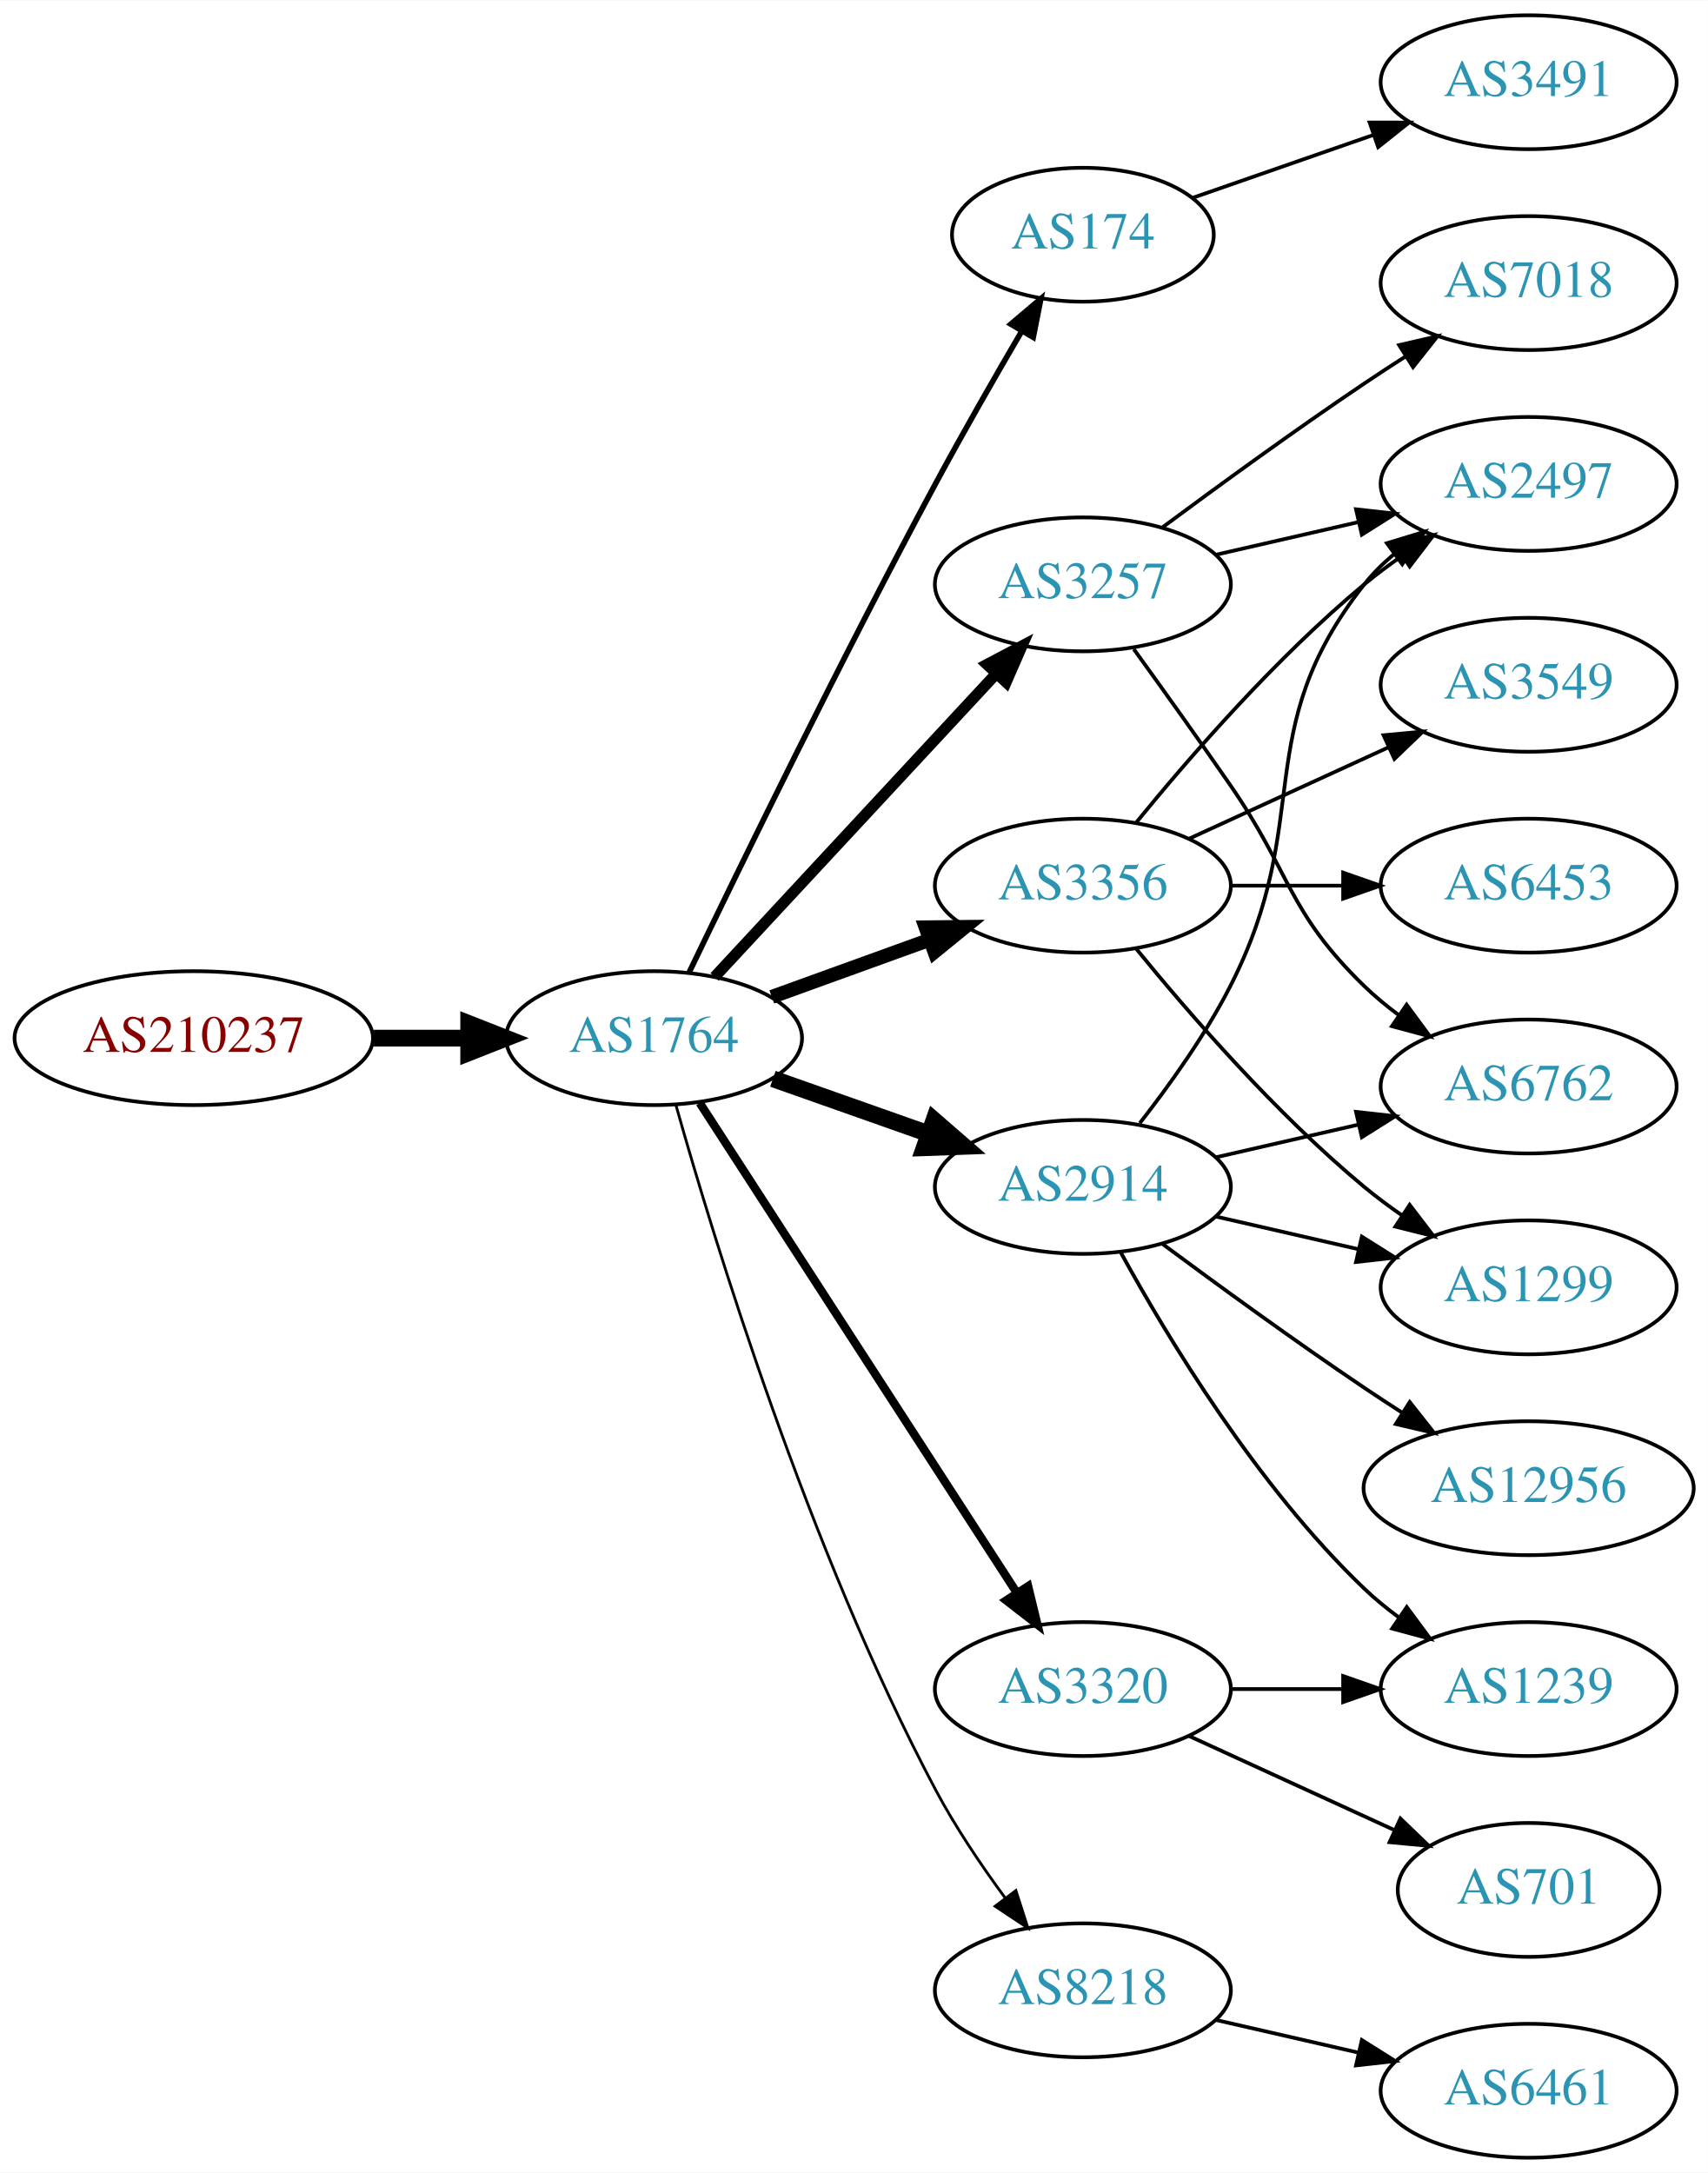
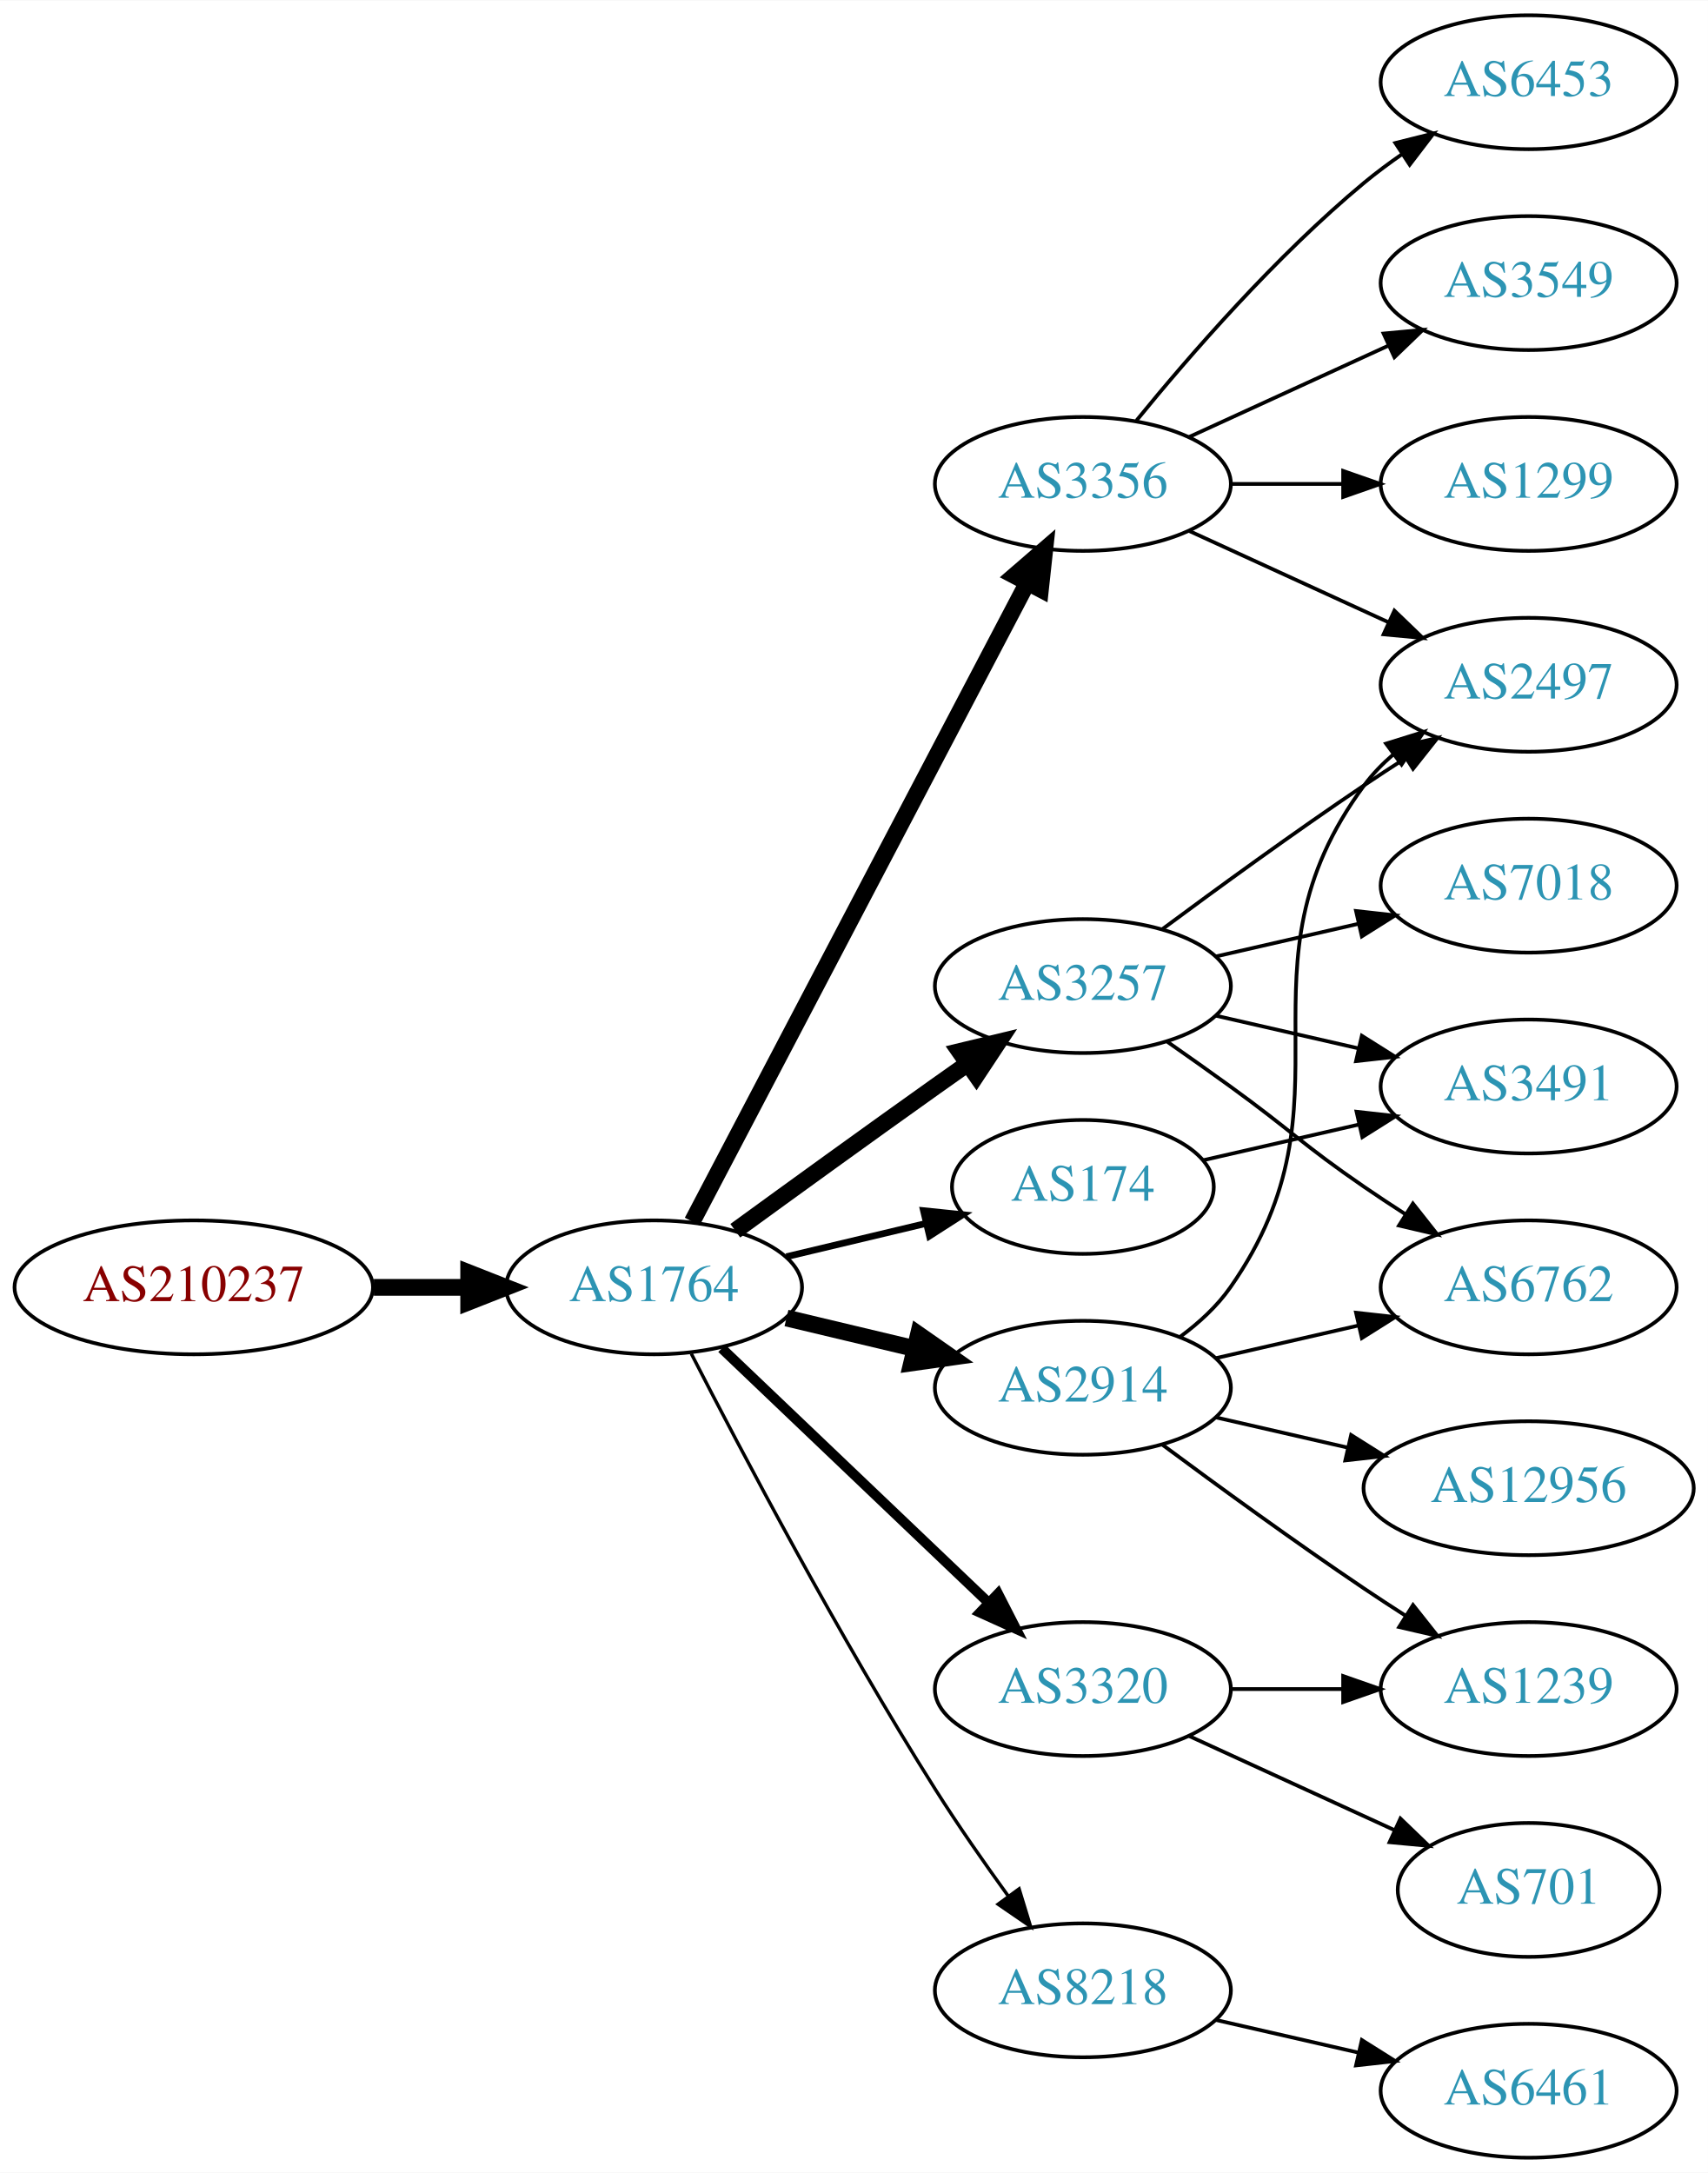
<svg xmlns="http://www.w3.org/2000/svg" xmlns:xlink="http://www.w3.org/1999/xlink" width="459pt" height="584pt" viewBox="0.00 0.00 459.17 584.00">
  <g id="graph0" class="graph" transform="scale(1 1) rotate(0) translate(4 580)">
    <polygon fill="white" stroke="none" points="-4,4 -4,-580 455.17,-580 455.17,4 -4,4" />
    <g id="node1" class="node">
      <g id="a_node1">
        <a xlink:href="/asn/210237" xlink:title="AS210237 ~ WIENER LINIEN GmbH &amp; Co KG [AT]">
-           <ellipse fill="#ffffff" stroke="black" cx="48.096" cy="-301" rx="48.192" ry="18" />
-           <text text-anchor="middle" x="48.096" y="-297.3" font-family="Times,serif" font-size="14.00" fill="#880000">AS210237</text>
+           <ellipse fill="#ffffff" stroke="black" cx="48.096" cy="-234" rx="48.192" ry="18" />
+           <text text-anchor="middle" x="48.096" y="-230.3" font-family="Times,serif" font-size="14.00" fill="#880000">AS210237</text>
        </a>
      </g>
    </g>
    <g id="node2" class="node">
      <g id="a_node2">
        <a xlink:href="/asn/1764" xlink:title="AS1764 ~ NEXTLAYER-AS [AT]">
-           <ellipse fill="#ffffff" stroke="black" cx="171.838" cy="-301" rx="39.794" ry="18" />
-           <text text-anchor="middle" x="171.838" y="-297.3" font-family="Times,serif" font-size="14.00" fill="#2c94b3">AS1764</text>
+           <ellipse fill="#ffffff" stroke="black" cx="171.838" cy="-234" rx="39.794" ry="18" />
+           <text text-anchor="middle" x="171.838" y="-230.3" font-family="Times,serif" font-size="14.00" fill="#2c94b3">AS1764</text>
        </a>
      </g>
    </g>
    <g id="edge1" class="edge">
-       <path fill="none" stroke="black" stroke-width="4.5" d="M96.513,-301C104.867,-301 113.577,-301 121.969,-301" />
-       <polygon fill="black" stroke="black" stroke-width="4.5" points="122.004,-304.938 132.004,-301 122.004,-297.063 122.004,-304.938" />
+       <path fill="none" stroke="black" stroke-width="4.5" d="M96.513,-234C104.867,-234 113.577,-234 121.969,-234" />
+       <polygon fill="black" stroke="black" stroke-width="4.5" points="122.004,-237.938 132.004,-234 122.004,-230.063 122.004,-237.938" />
    </g>
    <g id="node3" class="node">
      <g id="a_node3">
-         <a xlink:href="/asn/174" xlink:title="AS174 ~ Cogent Communications [US]">
-           <ellipse fill="#ffffff" stroke="black" cx="287.131" cy="-517" rx="35.194" ry="18" />
-           <text text-anchor="middle" x="287.131" y="-513.3" font-family="Times,serif" font-size="14.00" fill="#2c94b3">AS174</text>
+         <a xlink:href="/asn/3356" xlink:title="AS3356 ~ Level 3 Parent, LLC [US]">
+           <ellipse fill="#ffffff" stroke="black" cx="287.131" cy="-450" rx="39.794" ry="18" />
+           <text text-anchor="middle" x="287.131" y="-446.3" font-family="Times,serif" font-size="14.00" fill="#2c94b3">AS3356</text>
        </a>
      </g>
    </g>
    <g id="edge2" class="edge">
-       <path fill="none" stroke="black" stroke-width="1.5" d="M181.243,-318.605C194.728,-346.659 222.251,-403.124 247.484,-450 254.839,-463.662 263.427,-478.641 270.638,-490.964" />
-       <polygon fill="black" stroke="black" stroke-width="1.5" points="267.752,-492.961 275.84,-499.804 273.785,-489.411 267.752,-492.961" />
+       <path fill="none" stroke="black" stroke-width="4.5" d="M182.109,-251.676C201.951,-289.505 248.628,-378.499 272.115,-423.278" />
+       <polygon fill="black" stroke="black" stroke-width="4.5" points="268.759,-425.356 276.89,-432.383 275.732,-421.698 268.759,-425.356" />
    </g>
    <g id="node4" class="node">
      <g id="a_node4">
-         <a xlink:href="/asn/3257" xlink:title="AS3257 ~ GTT [DE]">
-           <ellipse fill="#ffffff" stroke="black" cx="287.131" cy="-423" rx="39.794" ry="18" />
-           <text text-anchor="middle" x="287.131" y="-419.3" font-family="Times,serif" font-size="14.00" fill="#2c94b3">AS3257</text>
+         <a xlink:href="/asn/2914" xlink:title="AS2914 ~ NTT America, Inc. [US]">
+           <ellipse fill="#ffffff" stroke="black" cx="287.131" cy="-207" rx="39.794" ry="18" />
+           <text text-anchor="middle" x="287.131" y="-203.3" font-family="Times,serif" font-size="14.00" fill="#2c94b3">AS2914</text>
        </a>
      </g>
    </g>
    <g id="edge3" class="edge">
-       <path fill="none" stroke="black" stroke-width="3" d="M188.117,-317.453C207.628,-338.464 241.536,-374.978 263.907,-399.068" />
-       <polygon fill="black" stroke="black" stroke-width="3" points="261.362,-401.472 270.732,-406.418 266.492,-396.708 261.362,-401.472" />
+       <path fill="none" stroke="black" stroke-width="4.5" d="M207.445,-225.752C218.316,-223.162 230.471,-220.265 241.913,-217.538" />
+       <polygon fill="black" stroke="black" stroke-width="4.5" points="242.921,-221.346 251.736,-215.197 241.095,-213.685 242.921,-221.346" />
    </g>
    <g id="node5" class="node">
      <g id="a_node5">
-         <a xlink:href="/asn/3356" xlink:title="AS3356 ~ Level 3 Parent, LLC [US]">
-           <ellipse fill="#ffffff" stroke="black" cx="287.131" cy="-342" rx="39.794" ry="18" />
-           <text text-anchor="middle" x="287.131" y="-338.3" font-family="Times,serif" font-size="14.00" fill="#2c94b3">AS3356</text>
+         <a xlink:href="/asn/3257" xlink:title="AS3257 ~ GTT [DE]">
+           <ellipse fill="#ffffff" stroke="black" cx="287.131" cy="-315" rx="39.794" ry="18" />
+           <text text-anchor="middle" x="287.131" y="-311.3" font-family="Times,serif" font-size="14.00" fill="#2c94b3">AS3257</text>
        </a>
      </g>
    </g>
    <g id="edge4" class="edge">
-       <path fill="none" stroke="black" stroke-width="3.75" d="M203.497,-312.095C216.469,-316.79 231.762,-322.324 245.643,-327.348" />
-       <polygon fill="black" stroke="black" stroke-width="3.75" points="244.853,-330.784 255.448,-330.896 247.236,-324.202 244.853,-330.784" />
+       <path fill="none" stroke="black" stroke-width="4.5" d="M193.686,-249.222C208.62,-260.091 229.234,-275.025 247.484,-288 250.305,-290.005 253.248,-292.085 256.196,-294.159" />
+       <polygon fill="black" stroke="black" stroke-width="4.5" points="253.972,-297.409 264.421,-299.926 258.493,-290.961 253.972,-297.409" />
    </g>
    <g id="node6" class="node">
      <g id="a_node6">
-         <a xlink:href="/asn/2914" xlink:title="AS2914 ~ NTT America, Inc. [US]">
-           <ellipse fill="#ffffff" stroke="black" cx="287.131" cy="-261" rx="39.794" ry="18" />
-           <text text-anchor="middle" x="287.131" y="-257.3" font-family="Times,serif" font-size="14.00" fill="#2c94b3">AS2914</text>
+         <a xlink:href="/asn/174" xlink:title="AS174 ~ Cogent Communications [US]">
+           <ellipse fill="#ffffff" stroke="black" cx="287.131" cy="-261" rx="35.194" ry="18" />
+           <text text-anchor="middle" x="287.131" y="-257.3" font-family="Times,serif" font-size="14.00" fill="#2c94b3">AS174</text>
        </a>
      </g>
    </g>
    <g id="edge5" class="edge">
-       <path fill="none" stroke="black" stroke-width="4.5" d="M203.796,-290.07C216.659,-285.528 231.765,-280.195 245.502,-275.345" />
-       <polygon fill="black" stroke="black" stroke-width="4.5" points="247.092,-278.959 255.211,-271.917 244.47,-271.533 247.092,-278.959" />
+       <path fill="none" stroke="black" stroke-width="1.8" d="M207.445,-242.248C219.24,-245.058 232.544,-248.229 244.812,-251.153" />
+       <polygon fill="black" stroke="black" stroke-width="1.8" points="244.278,-254.624 254.817,-253.537 245.901,-247.814 244.278,-254.624" />
    </g>
    <g id="node7" class="node">
      <g id="a_node7">
        <a xlink:href="/asn/8218" xlink:title="AS8218 ~ legacy Neotelecoms [FR]">
          <ellipse fill="#ffffff" stroke="black" cx="287.131" cy="-45" rx="39.794" ry="18" />
          <text text-anchor="middle" x="287.131" y="-41.3" font-family="Times,serif" font-size="14.00" fill="#2c94b3">AS8218</text>
        </a>
      </g>
    </g>
    <g id="edge6" class="edge">
-       <path fill="none" stroke="black" stroke-width="0.75" d="M177.715,-283.03C187.897,-246.899 213.33,-163.41 247.484,-99 252.805,-88.966 259.754,-78.658 266.29,-69.772" />
-       <polygon fill="black" stroke="black" stroke-width="0.75" points="269.121,-71.831 272.363,-61.745 263.539,-67.608 269.121,-71.831" />
+       <path fill="none" stroke="black" stroke-width="0.9" d="M181.864,-216.148C195.3,-189.945 221.75,-139.763 247.484,-99 253.547,-89.396 260.667,-79.187 267.133,-70.261" />
+       <polygon fill="black" stroke="black" stroke-width="0.9" points="269.984,-72.291 273.075,-62.157 264.339,-68.152 269.984,-72.291" />
    </g>
    <g id="node8" class="node">
      <g id="a_node8">
        <a xlink:href="/asn/3320" xlink:title="AS3320 ~ DTAG [DE]">
          <ellipse fill="#ffffff" stroke="black" cx="287.131" cy="-126" rx="39.794" ry="18" />
          <text text-anchor="middle" x="287.131" y="-122.3" font-family="Times,serif" font-size="14.00" fill="#2c94b3">AS3320</text>
        </a>
      </g>
    </g>
    <g id="edge7" class="edge">
-       <path fill="none" stroke="black" stroke-width="2.25" d="M184.115,-283.581C204.135,-252.657 245.972,-188.033 269.372,-151.887" />
-       <polygon fill="black" stroke="black" stroke-width="2.25" points="272.403,-153.646 274.899,-143.349 266.527,-149.841 272.403,-153.646" />
-     </g>
-     <g id="node18" class="node">
-       <g id="a_node18">
-         <a xlink:href="/asn/3491" xlink:title="AS3491 ~ PCCW Global, Inc. [US]">
-           <ellipse fill="#ffffff" stroke="black" cx="406.973" cy="-558" rx="39.794" ry="18" />
-           <text text-anchor="middle" x="406.973" y="-554.3" font-family="Times,serif" font-size="14.00" fill="#2c94b3">AS3491</text>
-         </a>
-       </g>
-     </g>
-     <g id="edge21" class="edge">
-       <path fill="none" stroke="black" d="M316.657,-526.925C331.211,-531.988 349.171,-538.237 365.161,-543.8" />
-       <polygon fill="black" stroke="black" points="364.219,-547.179 374.814,-547.159 366.52,-540.567 364.219,-547.179" />
+       <path fill="none" stroke="black" stroke-width="2.7" d="M190.045,-217.597C209.12,-199.413 240.04,-169.937 261.638,-149.349" />
+       <polygon fill="black" stroke="black" stroke-width="2.7" points="264.31,-151.637 269.133,-142.203 259.48,-146.57 264.31,-151.637" />
    </g>
    <g id="node9" class="node">
      <g id="a_node9">
-         <a xlink:href="/asn/6762" xlink:title="AS6762 ~ TELECOM ITALIA SPARKLE S.p.A. [IT]">
-           <ellipse fill="#ffffff" stroke="black" cx="406.973" cy="-288" rx="39.794" ry="18" />
-           <text text-anchor="middle" x="406.973" y="-284.3" font-family="Times,serif" font-size="14.00" fill="#2c94b3">AS6762</text>
+         <a xlink:href="/asn/1299" xlink:title="AS1299 ~ Telia Carrier [EU]">
+           <ellipse fill="#ffffff" stroke="black" cx="406.973" cy="-450" rx="39.794" ry="18" />
+           <text text-anchor="middle" x="406.973" y="-446.3" font-family="Times,serif" font-size="14.00" fill="#2c94b3">AS1299</text>
        </a>
      </g>
    </g>
    <g id="edge8" class="edge">
-       <path fill="none" stroke="black" d="M300.81,-405.594C308.426,-395.063 318.258,-381.33 326.777,-369 343.173,-345.269 342.084,-335.094 362.777,-315 365.623,-312.237 368.796,-309.614 372.096,-307.166" />
-       <polygon fill="black" stroke="black" points="374.162,-309.994 380.444,-301.462 370.213,-304.214 374.162,-309.994" />
+       <path fill="none" stroke="black" d="M327.044,-450C336.597,-450 346.947,-450 356.909,-450" />
+       <polygon fill="black" stroke="black" points="357.102,-453.5 367.102,-450 357.102,-446.5 357.102,-453.5" />
    </g>
    <g id="node10" class="node">
      <g id="a_node10">
-         <a xlink:href="/asn/2497" xlink:title="AS2497 ~ Internet Initiative Japan Inc. [JP]">
-           <ellipse fill="#ffffff" stroke="black" cx="406.973" cy="-450" rx="39.794" ry="18" />
-           <text text-anchor="middle" x="406.973" y="-446.3" font-family="Times,serif" font-size="14.00" fill="#2c94b3">AS2497</text>
+         <a xlink:href="/asn/6453" xlink:title="AS6453 ~ TATA COMMUNICATIONS (AMERICA) INC [US]">
+           <ellipse fill="#ffffff" stroke="black" cx="406.973" cy="-558" rx="39.794" ry="18" />
+           <text text-anchor="middle" x="406.973" y="-554.3" font-family="Times,serif" font-size="14.00" fill="#2c94b3">AS6453</text>
        </a>
      </g>
    </g>
    <g id="edge9" class="edge">
-       <path fill="none" stroke="black" d="M322.85,-430.955C334.85,-433.704 348.471,-436.825 361.164,-439.733" />
-       <polygon fill="black" stroke="black" points="360.566,-443.187 371.095,-442.009 362.129,-436.364 360.566,-443.187" />
+       <path fill="none" stroke="black" d="M301.55,-467.065C315.665,-484.375 339.079,-511.345 362.777,-531 365.994,-533.668 369.494,-536.27 373.065,-538.741" />
+       <polygon fill="black" stroke="black" points="371.143,-541.666 381.421,-544.236 374.988,-535.817 371.143,-541.666" />
    </g>
    <g id="node11" class="node">
      <g id="a_node11">
-         <a xlink:href="/asn/7018" xlink:title="AS7018 ~ AT&amp;T Services, Inc. [US]">
-           <ellipse fill="#ffffff" stroke="black" cx="406.973" cy="-504" rx="39.794" ry="18" />
-           <text text-anchor="middle" x="406.973" y="-500.3" font-family="Times,serif" font-size="14.00" fill="#2c94b3">AS7018</text>
+         <a xlink:href="/asn/2497" xlink:title="AS2497 ~ Internet Initiative Japan Inc. [JP]">
+           <ellipse fill="#ffffff" stroke="black" cx="406.973" cy="-396" rx="39.794" ry="18" />
+           <text text-anchor="middle" x="406.973" y="-392.3" font-family="Times,serif" font-size="14.00" fill="#2c94b3">AS2497</text>
        </a>
      </g>
    </g>
    <g id="edge10" class="edge">
-       <path fill="none" stroke="black" d="M308.461,-438.277C323.324,-449.304 344.068,-464.407 362.777,-477 366.326,-479.389 370.077,-481.839 373.825,-484.242" />
-       <polygon fill="black" stroke="black" points="372.151,-487.325 382.474,-489.712 375.893,-481.409 372.151,-487.325" />
-     </g>
-     <g id="edge13" class="edge">
-       <path fill="none" stroke="black" d="M301.55,-359.065C315.665,-376.375 339.079,-403.345 362.777,-423 365.994,-425.668 369.494,-428.27 373.065,-430.741" />
-       <polygon fill="black" stroke="black" points="371.143,-433.666 381.421,-436.236 374.988,-427.817 371.143,-433.666" />
+       <path fill="none" stroke="black" d="M315.76,-437.339C331.717,-430.027 351.987,-420.739 369.27,-412.819" />
+       <polygon fill="black" stroke="black" points="370.885,-415.929 378.518,-408.581 367.969,-409.565 370.885,-415.929" />
    </g>
    <g id="node12" class="node">
      <g id="a_node12">
        <a xlink:href="/asn/3549" xlink:title="AS3549 ~ Level 3 Parent, LLC [US]">
-           <ellipse fill="#ffffff" stroke="black" cx="406.973" cy="-396" rx="39.794" ry="18" />
-           <text text-anchor="middle" x="406.973" y="-392.3" font-family="Times,serif" font-size="14.00" fill="#2c94b3">AS3549</text>
+           <ellipse fill="#ffffff" stroke="black" cx="406.973" cy="-504" rx="39.794" ry="18" />
+           <text text-anchor="middle" x="406.973" y="-500.3" font-family="Times,serif" font-size="14.00" fill="#2c94b3">AS3549</text>
        </a>
      </g>
    </g>
    <g id="edge11" class="edge">
-       <path fill="none" stroke="black" d="M315.76,-354.661C331.717,-361.973 351.987,-371.261 369.27,-379.181" />
-       <polygon fill="black" stroke="black" points="367.969,-382.435 378.518,-383.419 370.885,-376.071 367.969,-382.435" />
+       <path fill="none" stroke="black" d="M315.76,-462.661C331.717,-469.973 351.987,-479.261 369.27,-487.181" />
+       <polygon fill="black" stroke="black" points="367.969,-490.435 378.518,-491.419 370.885,-484.071 367.969,-490.435" />
+     </g>
+     <g id="edge15" class="edge">
+       <path fill="none" stroke="black" d="M313.29,-220.716C318.355,-224.455 323.21,-228.904 326.777,-234 362.391,-284.869 325.874,-319.059 362.777,-369 365.011,-372.023 367.694,-374.786 370.615,-377.293" />
+       <polygon fill="black" stroke="black" points="368.64,-380.186 378.758,-383.331 372.81,-374.563 368.64,-380.186" />
    </g>
    <g id="node13" class="node">
      <g id="a_node13">
-         <a xlink:href="/asn/1299" xlink:title="AS1299 ~ Telia Carrier [EU]">
+         <a xlink:href="/asn/6762" xlink:title="AS6762 ~ TELECOM ITALIA SPARKLE S.p.A. [IT]">
          <ellipse fill="#ffffff" stroke="black" cx="406.973" cy="-234" rx="39.794" ry="18" />
-           <text text-anchor="middle" x="406.973" y="-230.3" font-family="Times,serif" font-size="14.00" fill="#2c94b3">AS1299</text>
+           <text text-anchor="middle" x="406.973" y="-230.3" font-family="Times,serif" font-size="14.00" fill="#2c94b3">AS6762</text>
        </a>
      </g>
    </g>
    <g id="edge12" class="edge">
-       <path fill="none" stroke="black" d="M301.55,-324.935C315.665,-307.625 339.079,-280.655 362.777,-261 365.994,-258.332 369.494,-255.73 373.065,-253.259" />
-       <polygon fill="black" stroke="black" points="374.988,-256.183 381.421,-247.764 371.143,-250.334 374.988,-256.183" />
+       <path fill="none" stroke="black" d="M322.85,-214.955C334.85,-217.704 348.471,-220.825 361.164,-223.733" />
+       <polygon fill="black" stroke="black" points="360.566,-227.187 371.095,-226.009 362.129,-220.364 360.566,-227.187" />
    </g>
    <g id="node14" class="node">
      <g id="a_node14">
-         <a xlink:href="/asn/6453" xlink:title="AS6453 ~ TATA COMMUNICATIONS (AMERICA) INC [US]">
-           <ellipse fill="#ffffff" stroke="black" cx="406.973" cy="-342" rx="39.794" ry="18" />
-           <text text-anchor="middle" x="406.973" y="-338.3" font-family="Times,serif" font-size="14.00" fill="#2c94b3">AS6453</text>
-         </a>
-       </g>
-     </g>
-     <g id="edge14" class="edge">
-       <path fill="none" stroke="black" d="M327.044,-342C336.597,-342 346.947,-342 356.909,-342" />
-       <polygon fill="black" stroke="black" points="357.102,-345.5 367.102,-342 357.102,-338.5 357.102,-345.5" />
-     </g>
-     <g id="edge16" class="edge">
-       <path fill="none" stroke="black" d="M322.85,-268.955C334.85,-271.704 348.471,-274.825 361.164,-277.733" />
-       <polygon fill="black" stroke="black" points="360.566,-281.187 371.095,-280.009 362.129,-274.364 360.566,-281.187" />
-     </g>
-     <g id="edge17" class="edge">
-       <path fill="none" stroke="black" d="M302.427,-278.14C310.414,-288.353 320.075,-301.853 326.777,-315 349.758,-360.077 331.479,-383.246 362.777,-423 365.102,-425.953 367.846,-428.67 370.805,-431.147" />
-       <polygon fill="black" stroke="black" points="368.865,-434.064 379.002,-437.145 372.998,-428.415 368.865,-434.064" />
-     </g>
-     <g id="edge20" class="edge">
-       <path fill="none" stroke="black" d="M322.85,-253.045C334.85,-250.296 348.471,-247.175 361.164,-244.267" />
-       <polygon fill="black" stroke="black" points="362.129,-247.636 371.095,-241.991 360.566,-240.813 362.129,-247.636" />
-     </g>
-     <g id="node16" class="node">
-       <g id="a_node16">
        <a xlink:href="/asn/1239" xlink:title="AS1239 ~ Sprint [US]">
          <ellipse fill="#ffffff" stroke="black" cx="406.973" cy="-126" rx="39.794" ry="18" />
          <text text-anchor="middle" x="406.973" y="-122.3" font-family="Times,serif" font-size="14.00" fill="#2c94b3">AS1239</text>
        </a>
      </g>
    </g>
-     <g id="edge18" class="edge">
-       <path fill="none" stroke="black" d="M297.372,-243.287C309.918,-220.439 334.095,-180.389 362.777,-153 365.646,-150.261 368.834,-147.653 372.144,-145.215" />
-       <polygon fill="black" stroke="black" points="374.207,-148.044 380.503,-139.523 370.267,-142.258 374.207,-148.044" />
-     </g>
-     <g id="node17" class="node">
-       <g id="a_node17">
+     <g id="edge13" class="edge">
+       <path fill="none" stroke="black" d="M308.461,-191.723C323.324,-180.696 344.068,-165.593 362.777,-153 366.326,-150.611 370.077,-148.161 373.825,-145.758" />
+       <polygon fill="black" stroke="black" points="375.893,-148.591 382.474,-140.288 372.151,-142.675 375.893,-148.591" />
+     </g>
+     <g id="node15" class="node">
+       <g id="a_node15">
        <a xlink:href="/asn/12956" xlink:title="AS12956 ~ TELXIUS [ES]">
          <ellipse fill="#ffffff" stroke="black" cx="406.973" cy="-180" rx="44.393" ry="18" />
          <text text-anchor="middle" x="406.973" y="-176.3" font-family="Times,serif" font-size="14.00" fill="#2c94b3">AS12956</text>
        </a>
      </g>
    </g>
+     <g id="edge14" class="edge">
+       <path fill="none" stroke="black" d="M322.85,-199.045C333.989,-196.493 346.524,-193.621 358.417,-190.896" />
+       <polygon fill="black" stroke="black" points="359.246,-194.297 368.211,-188.652 357.682,-187.474 359.246,-194.297" />
+     </g>
    <g id="edge19" class="edge">
-       <path fill="none" stroke="black" d="M308.461,-245.723C323.324,-234.696 344.068,-219.593 362.777,-207 366.067,-204.785 369.53,-202.518 373.004,-200.285" />
-       <polygon fill="black" stroke="black" points="375.001,-203.163 381.572,-194.852 371.252,-197.252 375.001,-203.163" />
-     </g>
-     <g id="node15" class="node">
-       <g id="a_node15">
-         <a xlink:href="/asn/6461" xlink:title="AS6461 ~ Zayo Bandwidth [US]">
+       <path fill="none" stroke="black" d="M308.461,-330.277C323.324,-341.304 344.068,-356.407 362.777,-369 366.326,-371.389 370.077,-373.839 373.825,-376.242" />
+       <polygon fill="black" stroke="black" points="372.151,-379.325 382.474,-381.712 375.893,-373.409 372.151,-379.325" />
+     </g>
+     <g id="edge18" class="edge">
+       <path fill="none" stroke="black" d="M309.888,-299.991C315.422,-296.121 321.341,-291.936 326.777,-288 342.977,-276.271 346.283,-272.311 362.777,-261 366.306,-258.581 370.043,-256.111 373.784,-253.698" />
+       <polygon fill="black" stroke="black" points="375.856,-256.528 382.425,-248.216 372.106,-250.618 375.856,-256.528" />
+     </g>
+     <g id="node16" class="node">
+       <g id="a_node16">
+         <a xlink:href="/asn/7018" xlink:title="AS7018 ~ AT&amp;T Services, Inc. [US]">
+           <ellipse fill="#ffffff" stroke="black" cx="406.973" cy="-342" rx="39.794" ry="18" />
+           <text text-anchor="middle" x="406.973" y="-338.3" font-family="Times,serif" font-size="14.00" fill="#2c94b3">AS7018</text>
+         </a>
+       </g>
+     </g>
+     <g id="edge16" class="edge">
+       <path fill="none" stroke="black" d="M322.85,-322.955C334.85,-325.704 348.471,-328.825 361.164,-331.733" />
+       <polygon fill="black" stroke="black" points="360.566,-335.187 371.095,-334.009 362.129,-328.364 360.566,-335.187" />
+     </g>
+     <g id="node17" class="node">
+       <g id="a_node17">
+         <a xlink:href="/asn/3491" xlink:title="AS3491 ~ PCCW Global, Inc. [US]">
+           <ellipse fill="#ffffff" stroke="black" cx="406.973" cy="-288" rx="39.794" ry="18" />
+           <text text-anchor="middle" x="406.973" y="-284.3" font-family="Times,serif" font-size="14.00" fill="#2c94b3">AS3491</text>
+         </a>
+       </g>
+     </g>
+     <g id="edge17" class="edge">
+       <path fill="none" stroke="black" d="M322.85,-307.045C334.85,-304.296 348.471,-301.175 361.164,-298.267" />
+       <polygon fill="black" stroke="black" points="362.129,-301.636 371.095,-295.991 360.566,-294.813 362.129,-301.636" />
+     </g>
+     <g id="edge20" class="edge">
+       <path fill="none" stroke="black" d="M319.401,-268.165C332.24,-271.106 347.345,-274.567 361.312,-277.767" />
+       <polygon fill="black" stroke="black" points="360.704,-281.219 371.233,-280.04 362.267,-274.395 360.704,-281.219" />
+     </g>
+     <g id="node18" class="node">
+       <g id="a_node18">
+         <a xlink:href="/asn/6461" xlink:title="AS6461 ~ ZAYO-6461 [US]">
          <ellipse fill="#ffffff" stroke="black" cx="406.973" cy="-18" rx="39.794" ry="18" />
          <text text-anchor="middle" x="406.973" y="-14.3" font-family="Times,serif" font-size="14.00" fill="#2c94b3">AS6461</text>
        </a>
      </g>
    </g>
-     <g id="edge15" class="edge">
+     <g id="edge21" class="edge">
      <path fill="none" stroke="black" d="M322.85,-37.045C334.85,-34.296 348.471,-31.175 361.164,-28.267" />
      <polygon fill="black" stroke="black" points="362.129,-31.636 371.095,-25.991 360.566,-24.813 362.129,-31.636" />
    </g>
    <g id="edge22" class="edge">
      <path fill="none" stroke="black" d="M327.044,-126C336.597,-126 346.947,-126 356.909,-126" />
      <polygon fill="black" stroke="black" points="357.102,-129.5 367.102,-126 357.102,-122.5 357.102,-129.5" />
    </g>
    <g id="node19" class="node">
      <g id="a_node19">
        <a xlink:href="/asn/701" xlink:title="AS701 ~ UUNET [US]">
          <ellipse fill="#ffffff" stroke="black" cx="406.973" cy="-72" rx="35.194" ry="18" />
          <text text-anchor="middle" x="406.973" y="-68.3" font-family="Times,serif" font-size="14.00" fill="#2c94b3">AS701</text>
        </a>
      </g>
    </g>
    <g id="edge23" class="edge">
      <path fill="none" stroke="black" d="M315.76,-113.339C332.176,-105.817 353.158,-96.202 370.754,-88.139" />
      <polygon fill="black" stroke="black" points="372.499,-91.189 380.132,-83.842 369.583,-84.826 372.499,-91.189" />
    </g>
  </g>
</svg>
